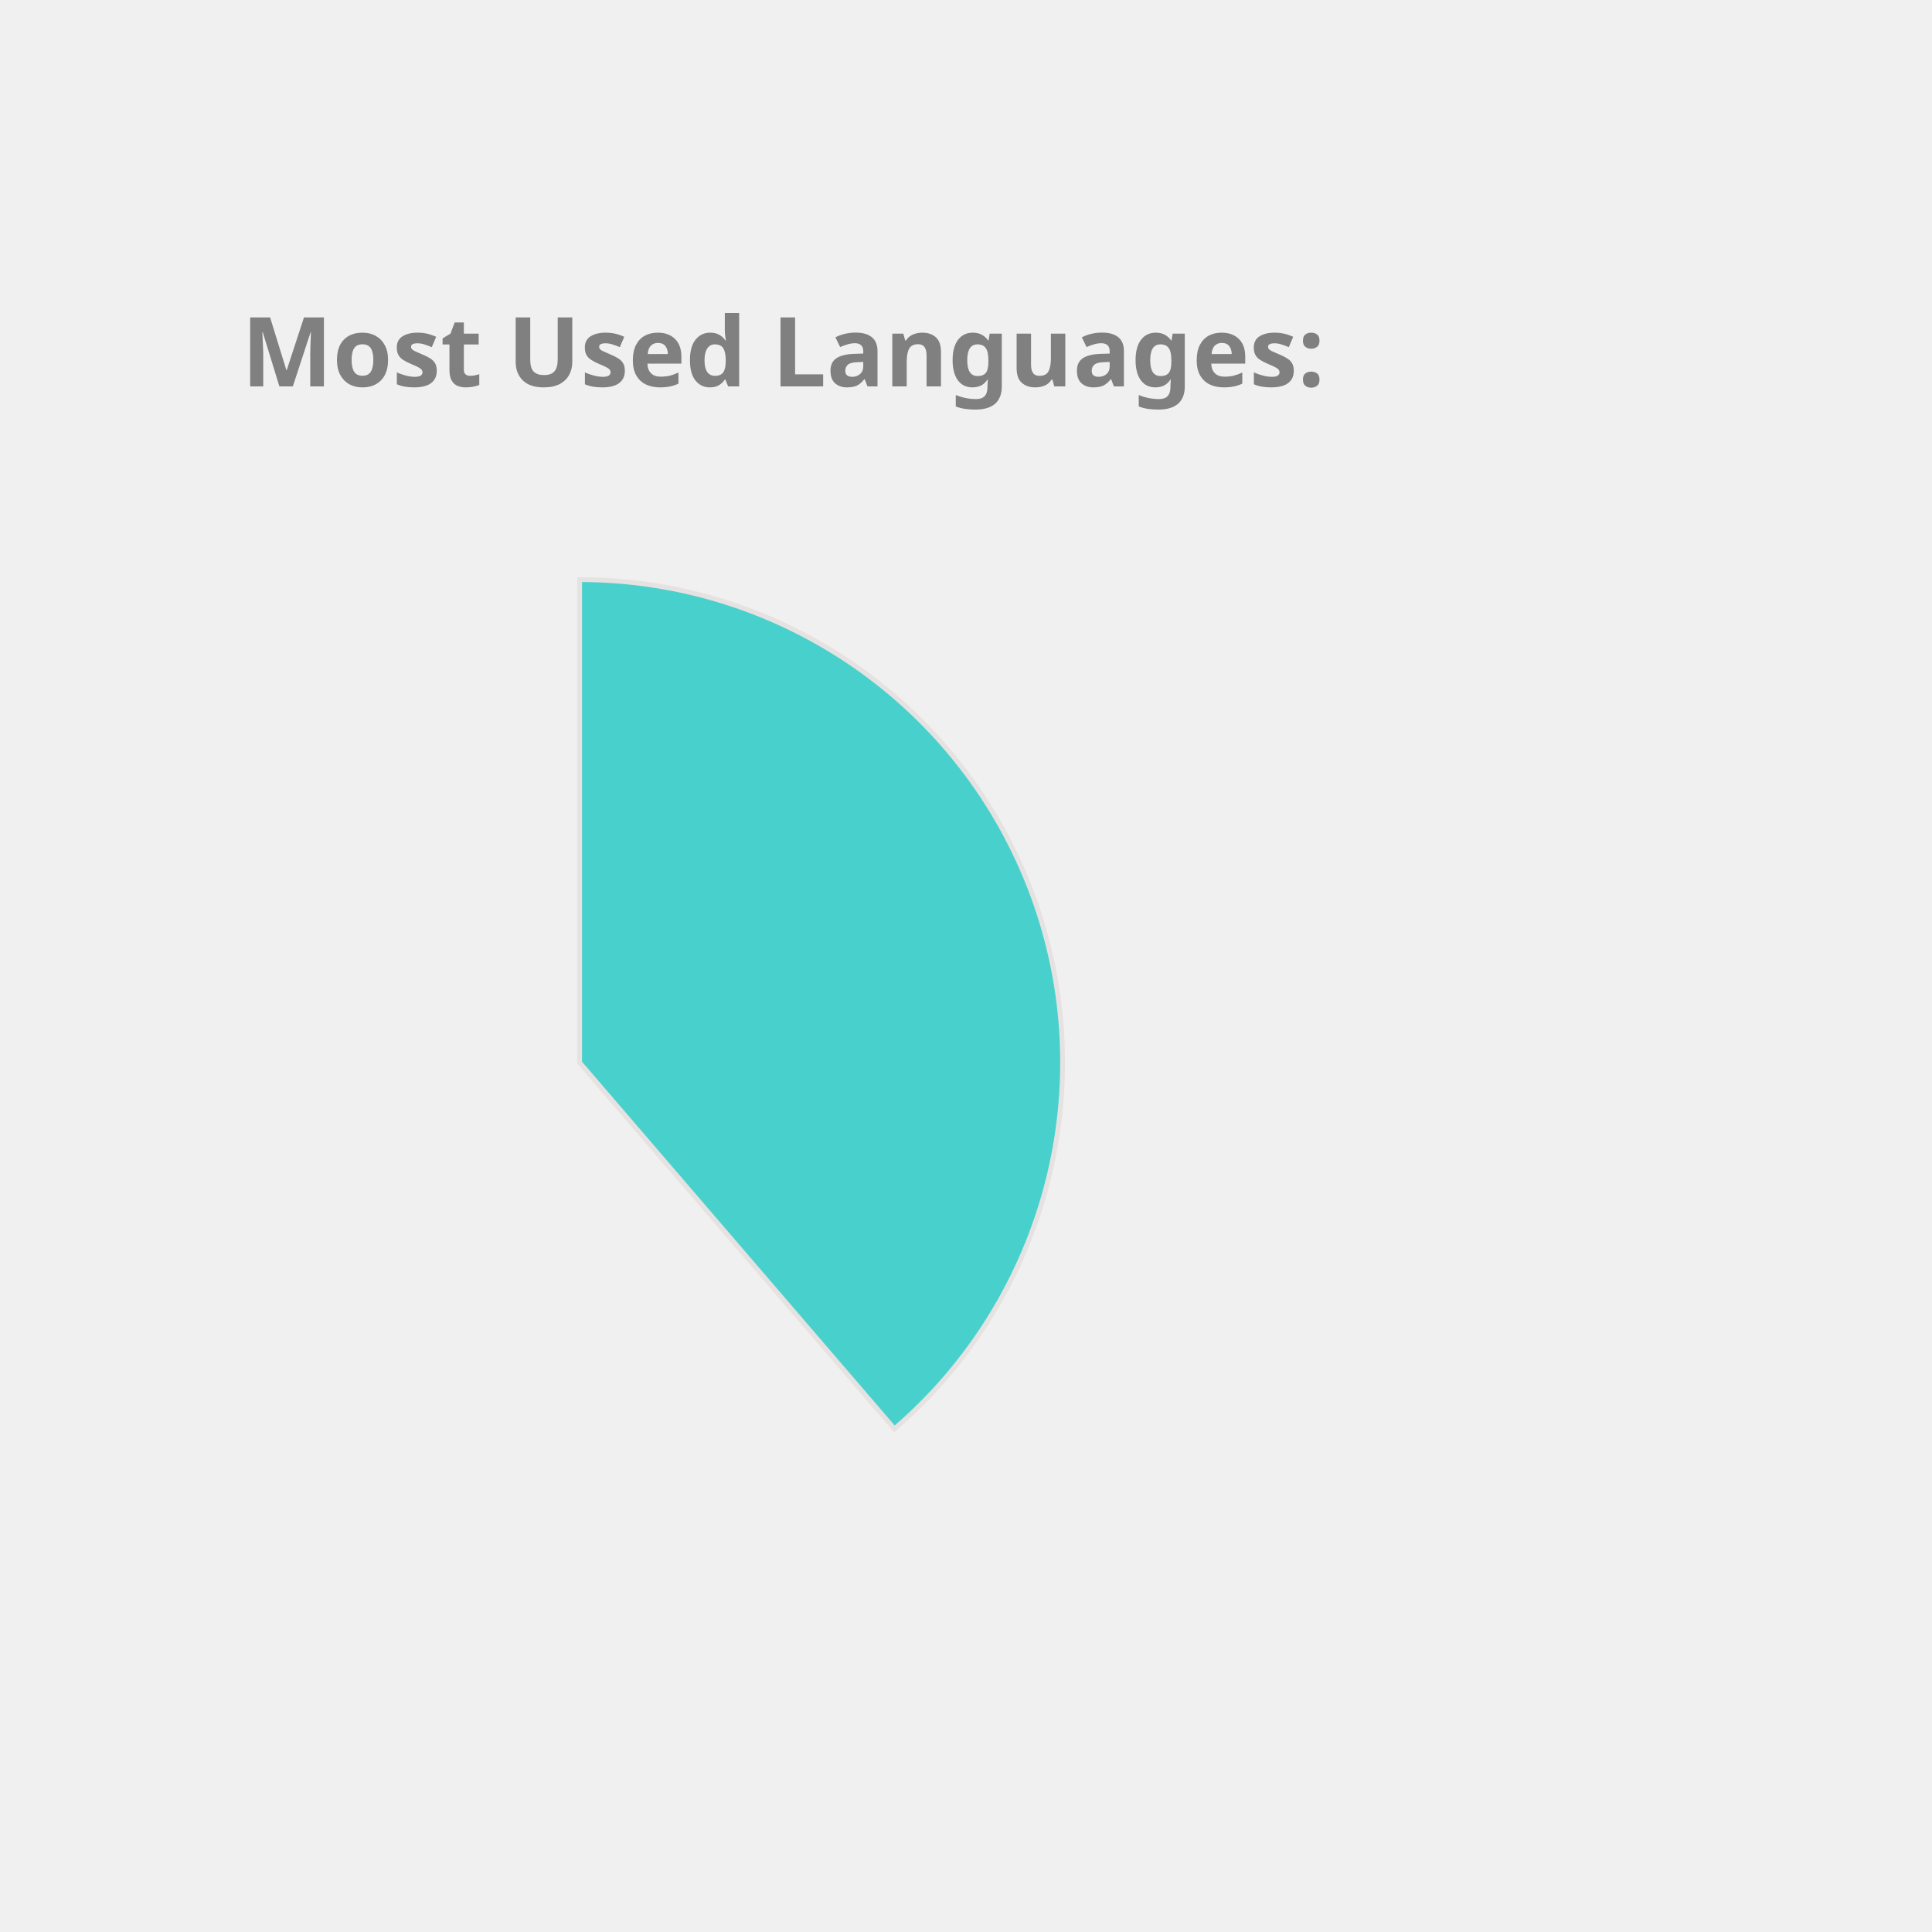
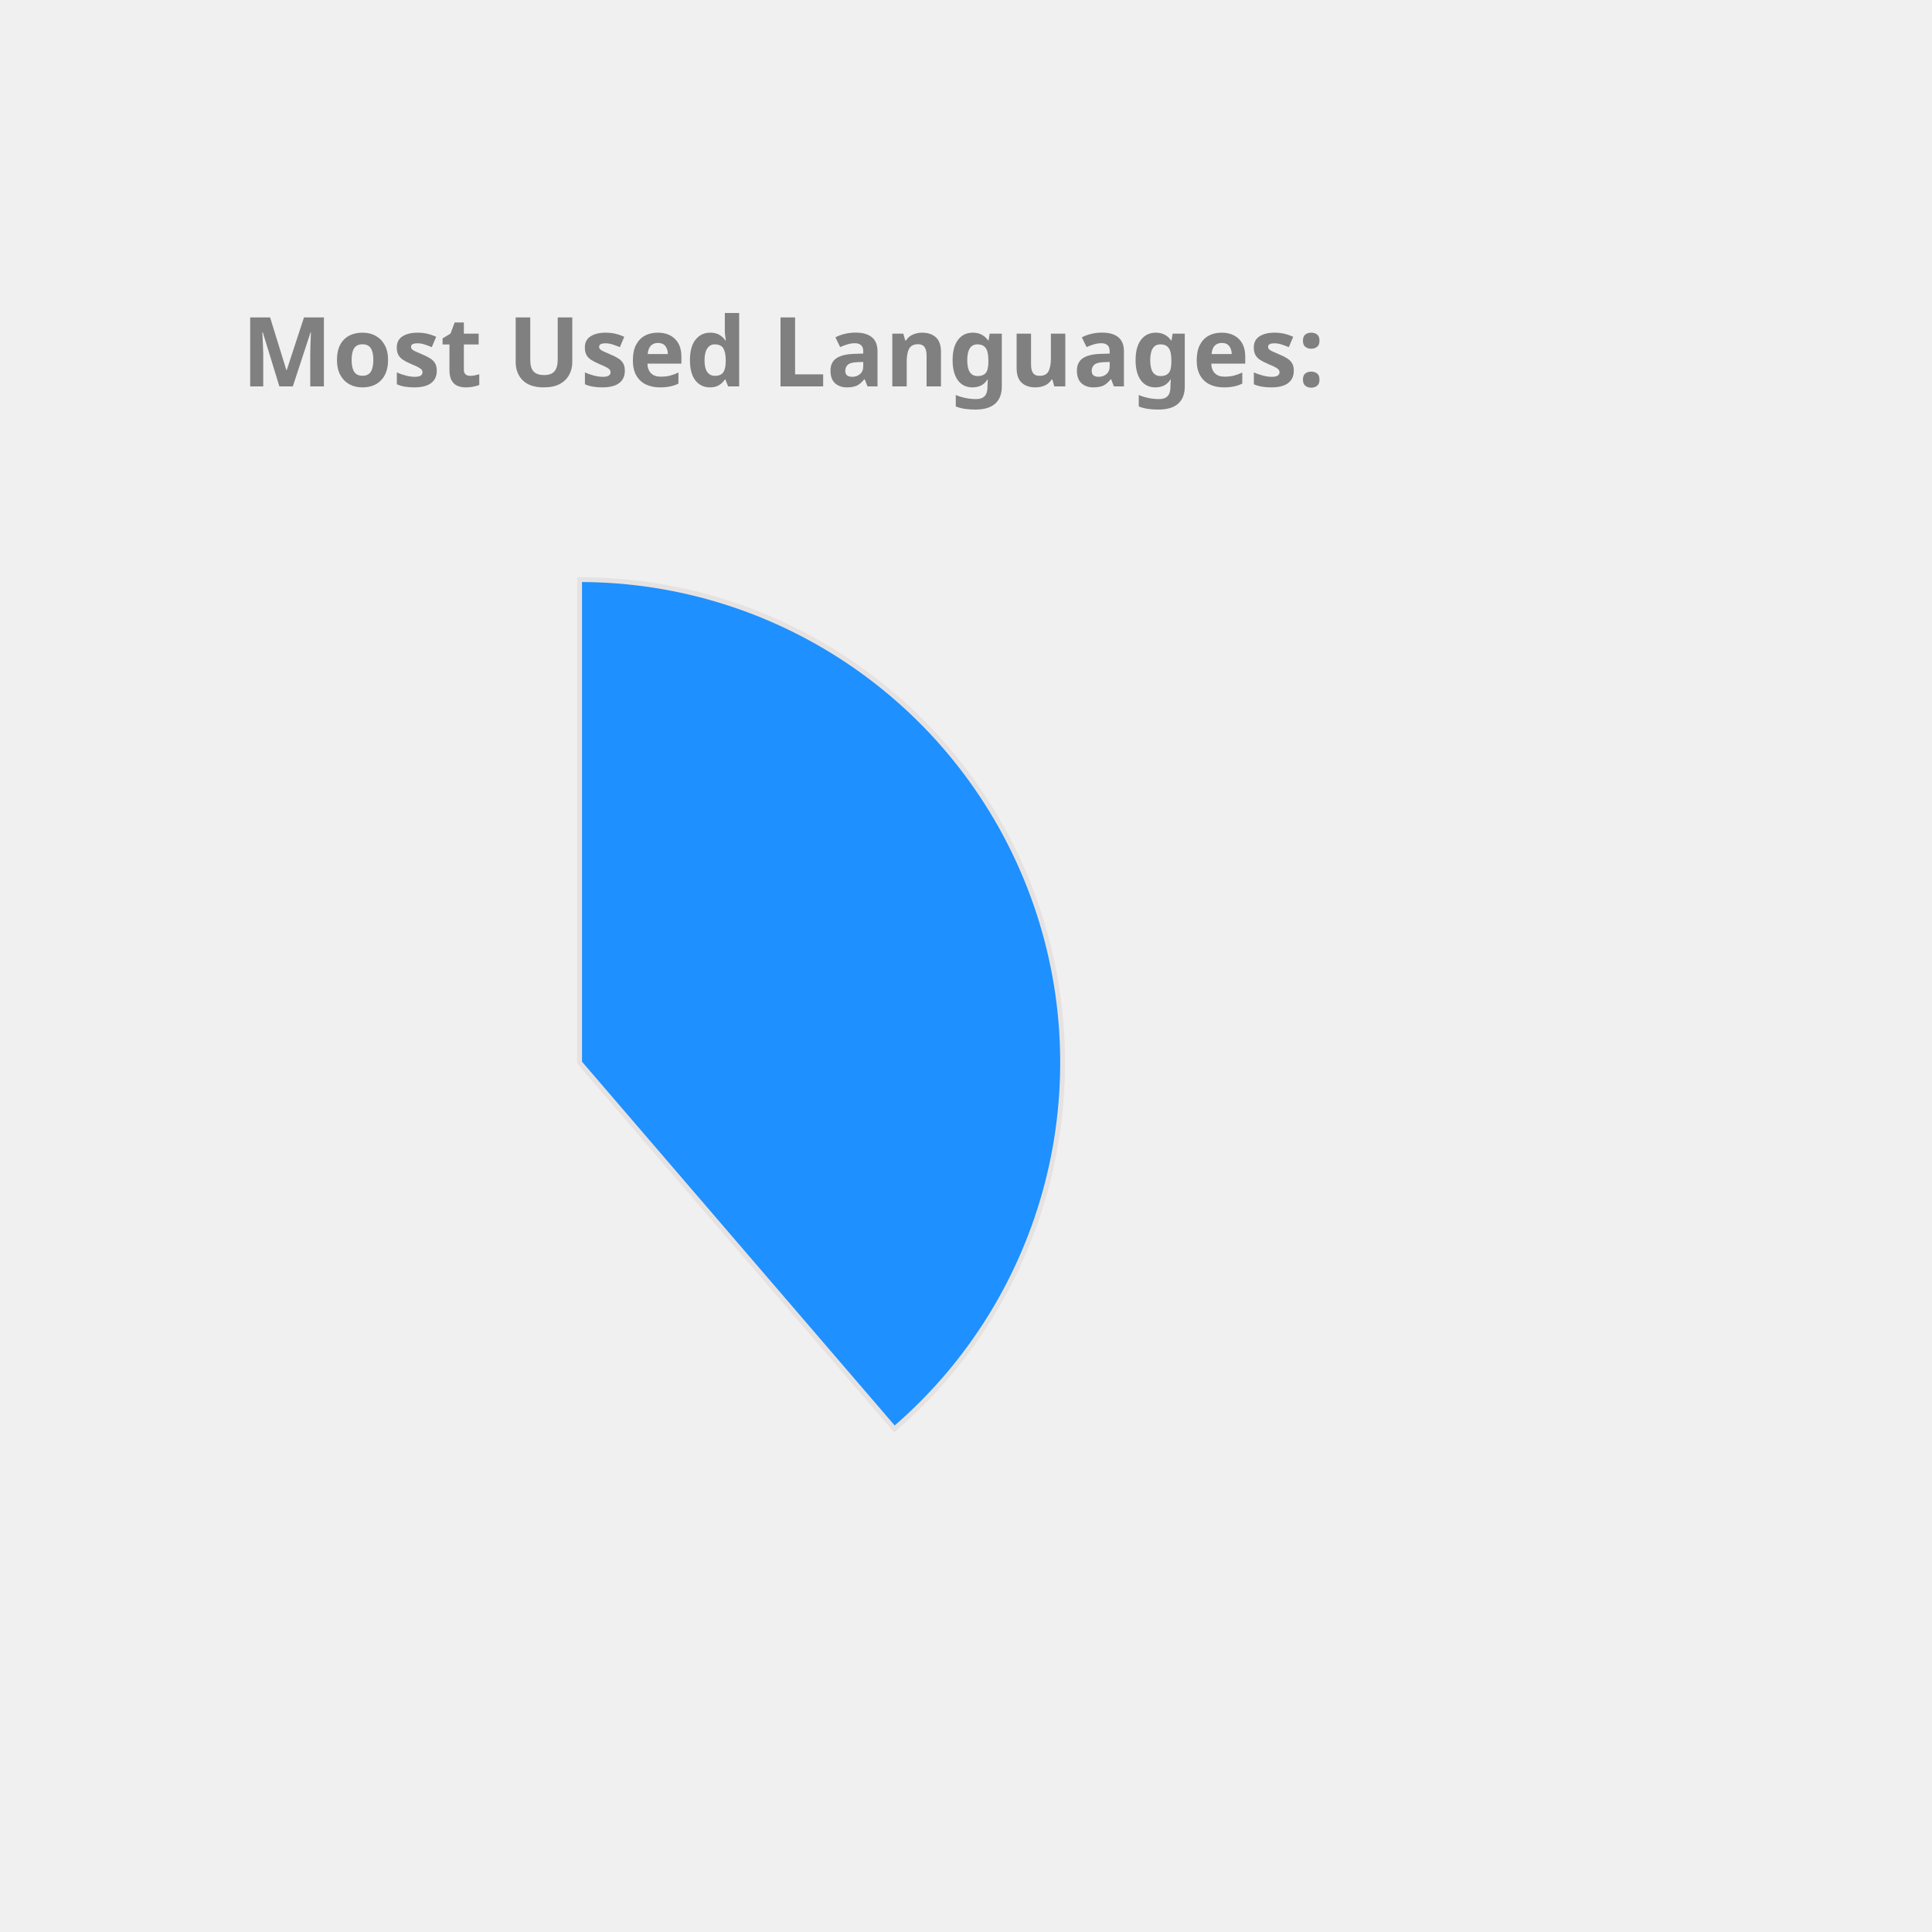
<svg xmlns="http://www.w3.org/2000/svg" height="350px" width="350px" viewBox="0 0 400 400">
  <style> 
        .label {
                font: bold 20px sans-serif;
                color: #404040;
                -webkit-text-stroke: 1px white;
        }

        path {
                stroke: #E6E2E1;
                stroke-width: 1px;
                transform: translate(60px, 100px);
        }

        .path_1 {
                animation: fadeIn 5s linear forwards;
        }

        .path_2 {
                transform: scale(0);
                animation: fadeIn 5s linear forwards 5s;
        }


        
        .path_3 {
                transform: scale(0);
                animation: fadeIn 5s linear forwards 10s;
        }


        .path_4 {
                transform: scale(0);
                animation: fadeIn 5s linear forwards 15s;
        }

        .path_5 {
                transform: scale(0);
                animation: fadeIn 5s linear forwards 20s;
        }

        .path_6 {
                transform: scale(0);
                animation: fadeIn 5s linear forwards 25s;
        }

        .path_7 {
                transform: scale(0);
                animation: fadeIn 5s linear forwards 30s;
        }

        .path_8 {
                transform: scale(0);
                animation: fadeIn 5s linear forwards 35s;
        }

        .path_9 {
                transform: scale(0);
                animation: fadeIn 5s linear forwards 40s;
        }

        .path_10 {
                transform: scale(0);
                animation: fadeIn 5s linear forwards 45s;
        }

        @keyframes fadeIn {
                0% {                        
                        transform: translate(250px, 300px) rotate(0deg) scale(0);
                        
                }
                50% {
                        transform: translate(150px, 220px) rotate(180deg) scale(0.5);
                        
                }
                
                100% {
                        transform: translate(60px, 120px) rotate(360deg) scale(1);
                        
                }
        }
        .txt_1 {
                opacity: 0;
                animation: txtShow 5s linear forwards 0s;
        }

        .txt_2 {
                opacity: 0;
                animation: txtShow 5s linear forwards 5s;
        }

        .txt_3 {
                opacity: 0;
                animation: txtShow 5s linear forwards 10s;
        }

        .txt_4 {
                opacity: 0;
                animation: txtShow 5s linear forwards 15s;
        }

        .txt_5 {
                opacity: 0;
                animation: txtShow 5s linear forwards 20s;
        }

        .txt_6 {
                opacity: 0;
                animation: txtShow 5s linear forwards 25s;
        }

        .txt_7 {
                opacity: 0;
                animation: txtShow 5s linear forwards 30s;
        }

        .txt_8 {
                opacity: 0;
                animation: txtShow 5s linear forwards 35s;
        }

        .txt_9 {
                opacity: 0;
                animation: txtShow 5s linear forwards 40s;
        }

        .txt_10 {
                opacity: 0;
                animation: txtShow 5s linear forwards 45s;
        }

        @keyframes txtShow {
                0% {                        
                        opacity: 0;
                        transform: translate(0px, 0px) scale(0);
                }
                100% {
                        opacity: 1;
                        transform: translate(0px, 0px) scale(1);
                        
                }
        }
</style>
-   <path class="path_1" d="M 60,120 L 60,20 A 100,100 0 0 1 125.183,195.836 Z" fill="MediumTurquoise" stroke="#fff" stroke-width="2" />
-   <text class="txt_1" x="260" y="150" fill="MediumTurquoise" stroke="MediumTurquoise" stroke-width="1">Java</text>
-   <path class="path_2" d="M 60,120 L 125.183,195.836 A 100,100 0 0 1 -20.531,179.286 Z" fill="Coral" stroke="#fff" stroke-width="2" />
-   <text class="txt_2" x="260" y="170" fill="Coral" stroke="Coral" stroke-width="1">TypeScript</text>
-   <path class="path_3" d="M 60,120 L -20.531,179.286 A 100,100 0 0 1 -27.631,71.825 Z" fill="Pink" stroke="#fff" stroke-width="2" />
-   <text class="txt_3" x="260" y="190" fill="Pink" stroke="Pink" stroke-width="1">JavaScript</text>
-   <path class="path_4" d="M 60,120 L -27.631,71.825 A 100,100 0 0 1 -10.265,48.846 Z" fill="CornflowerBlue" stroke="#fff" stroke-width="2" />
-   <text class="txt_4" x="260" y="210" fill="CornflowerBlue" stroke="CornflowerBlue" stroke-width="1">HTML</text>
+   <path class="path_1" d="M 60,120 L 60,20 A 100,100 0 0 1 125.183,195.836 Z" fill="DodgerBlue" stroke="#fff" stroke-width="2" />
+   <text class="txt_1" x="260" y="150" fill="DodgerBlue" stroke="DodgerBlue" stroke-width="1">Java</text>
+   <path class="path_2" d="M 60,120 L 125.183,195.836 A 100,100 0 0 1 -20.531,179.286 Z" fill="SteelBlue" stroke="#fff" stroke-width="2" />
+   <text class="txt_2" x="260" y="170" fill="SteelBlue" stroke="SteelBlue" stroke-width="1">TypeScript</text>
+   <path class="path_3" d="M 60,120 L -20.531,179.286 A 100,100 0 0 1 -27.631,71.825 Z" fill="MediumTurquoise" stroke="#fff" stroke-width="2" />
+   <text class="txt_3" x="260" y="190" fill="MediumTurquoise" stroke="MediumTurquoise" stroke-width="1">JavaScript</text>
+   <path class="path_4" d="M 60,120 L -27.631,71.825 A 100,100 0 0 1 -10.265,48.846 Z" fill="Pink" stroke="#fff" stroke-width="2" />
+   <text class="txt_4" x="260" y="210" fill="Pink" stroke="Pink" stroke-width="1">HTML</text>
  <path class="path_5" d="M 60,120 L -10.265,48.846 A 100,100 0 0 1 11.825,32.369 Z" fill="Orchid" stroke="#fff" stroke-width="2" />
  <text class="txt_5" x="260" y="230" fill="Orchid" stroke="Orchid" stroke-width="1">Sass</text>
-   <path class="path_6" d="M 60,120 L 11.825,32.369 A 100,100 0 0 1 32.705,23.797 Z" fill="SteelBlue" stroke="#fff" stroke-width="2" />
-   <text class="txt_6" x="260" y="250" fill="SteelBlue" stroke="SteelBlue" stroke-width="1">CSS</text>
-   <path class="path_7" d="M 60,120 L 32.705,23.797 A 100,100 0 0 1 42.498,21.544 Z" fill="LightSeaGreen" stroke="#fff" stroke-width="2" />
-   <text class="txt_7" x="260" y="270" fill="LightSeaGreen" stroke="LightSeaGreen" stroke-width="1">Python</text>
-   <path class="path_8" d="M 60,120 L 42.498,21.544 A 100,100 0 0 1 51.841,20.333 Z" fill="Chocolate" stroke="#fff" stroke-width="2" />
-   <text class="txt_8" x="260" y="290" fill="Chocolate" stroke="Chocolate" stroke-width="1">Batchfile</text>
-   <path class="path_9" d="M 60,120 L 51.841,20.333 A 100,100 0 0 1 56.231,20.071 Z" fill="Tomato" stroke="#fff" stroke-width="2" />
-   <text class="txt_9" x="260" y="310" fill="Tomato" stroke="Tomato" stroke-width="1">Mustache</text>
-   <path class="path_10" d="M 60,120 L 56.231,20.071 A 100,100 0 0 1 58.743,20.008 Z" fill="RosyBrown" stroke="#fff" stroke-width="2" />
-   <text class="txt_10" x="260" y="330" fill="RosyBrown" stroke="RosyBrown" stroke-width="1">SCSS</text>
+   <path class="path_6" d="M 60,120 L 11.825,32.369 A 100,100 0 0 1 32.705,23.797 Z" fill="MediumSlateBlue" stroke="#fff" stroke-width="2" />
+   <text class="txt_6" x="260" y="250" fill="MediumSlateBlue" stroke="MediumSlateBlue" stroke-width="1">CSS</text>
+   <path class="path_7" d="M 60,120 L 32.705,23.797 A 100,100 0 0 1 42.498,21.544 Z" fill="MediumAquaMarine" stroke="#fff" stroke-width="2" />
+   <text class="txt_7" x="260" y="270" fill="MediumAquaMarine" stroke="MediumAquaMarine" stroke-width="1">Python</text>
+   <path class="path_8" d="M 60,120 L 42.498,21.544 A 100,100 0 0 1 51.841,20.333 Z" fill="DarkKhaki" stroke="#fff" stroke-width="2" />
+   <text class="txt_8" x="260" y="290" fill="DarkKhaki" stroke="DarkKhaki" stroke-width="1">Batchfile</text>
+   <path class="path_9" d="M 60,120 L 51.841,20.333 A 100,100 0 0 1 56.231,20.071 Z" fill="IndianRed" stroke="#fff" stroke-width="2" />
+   <text class="txt_9" x="260" y="310" fill="IndianRed" stroke="IndianRed" stroke-width="1">Mustache</text>
+   <path class="path_10" d="M 60,120 L 56.231,20.071 A 100,100 0 0 1 58.743,20.008 Z" fill="Salmon" stroke="#fff" stroke-width="2" />
+   <text class="txt_10" x="260" y="330" fill="Salmon" stroke="Salmon" stroke-width="1">SCSS</text>
  <g class="label">
    <text x="50" y="80" fill="grey">Most Used Languages:</text>
  </g>
</svg>
